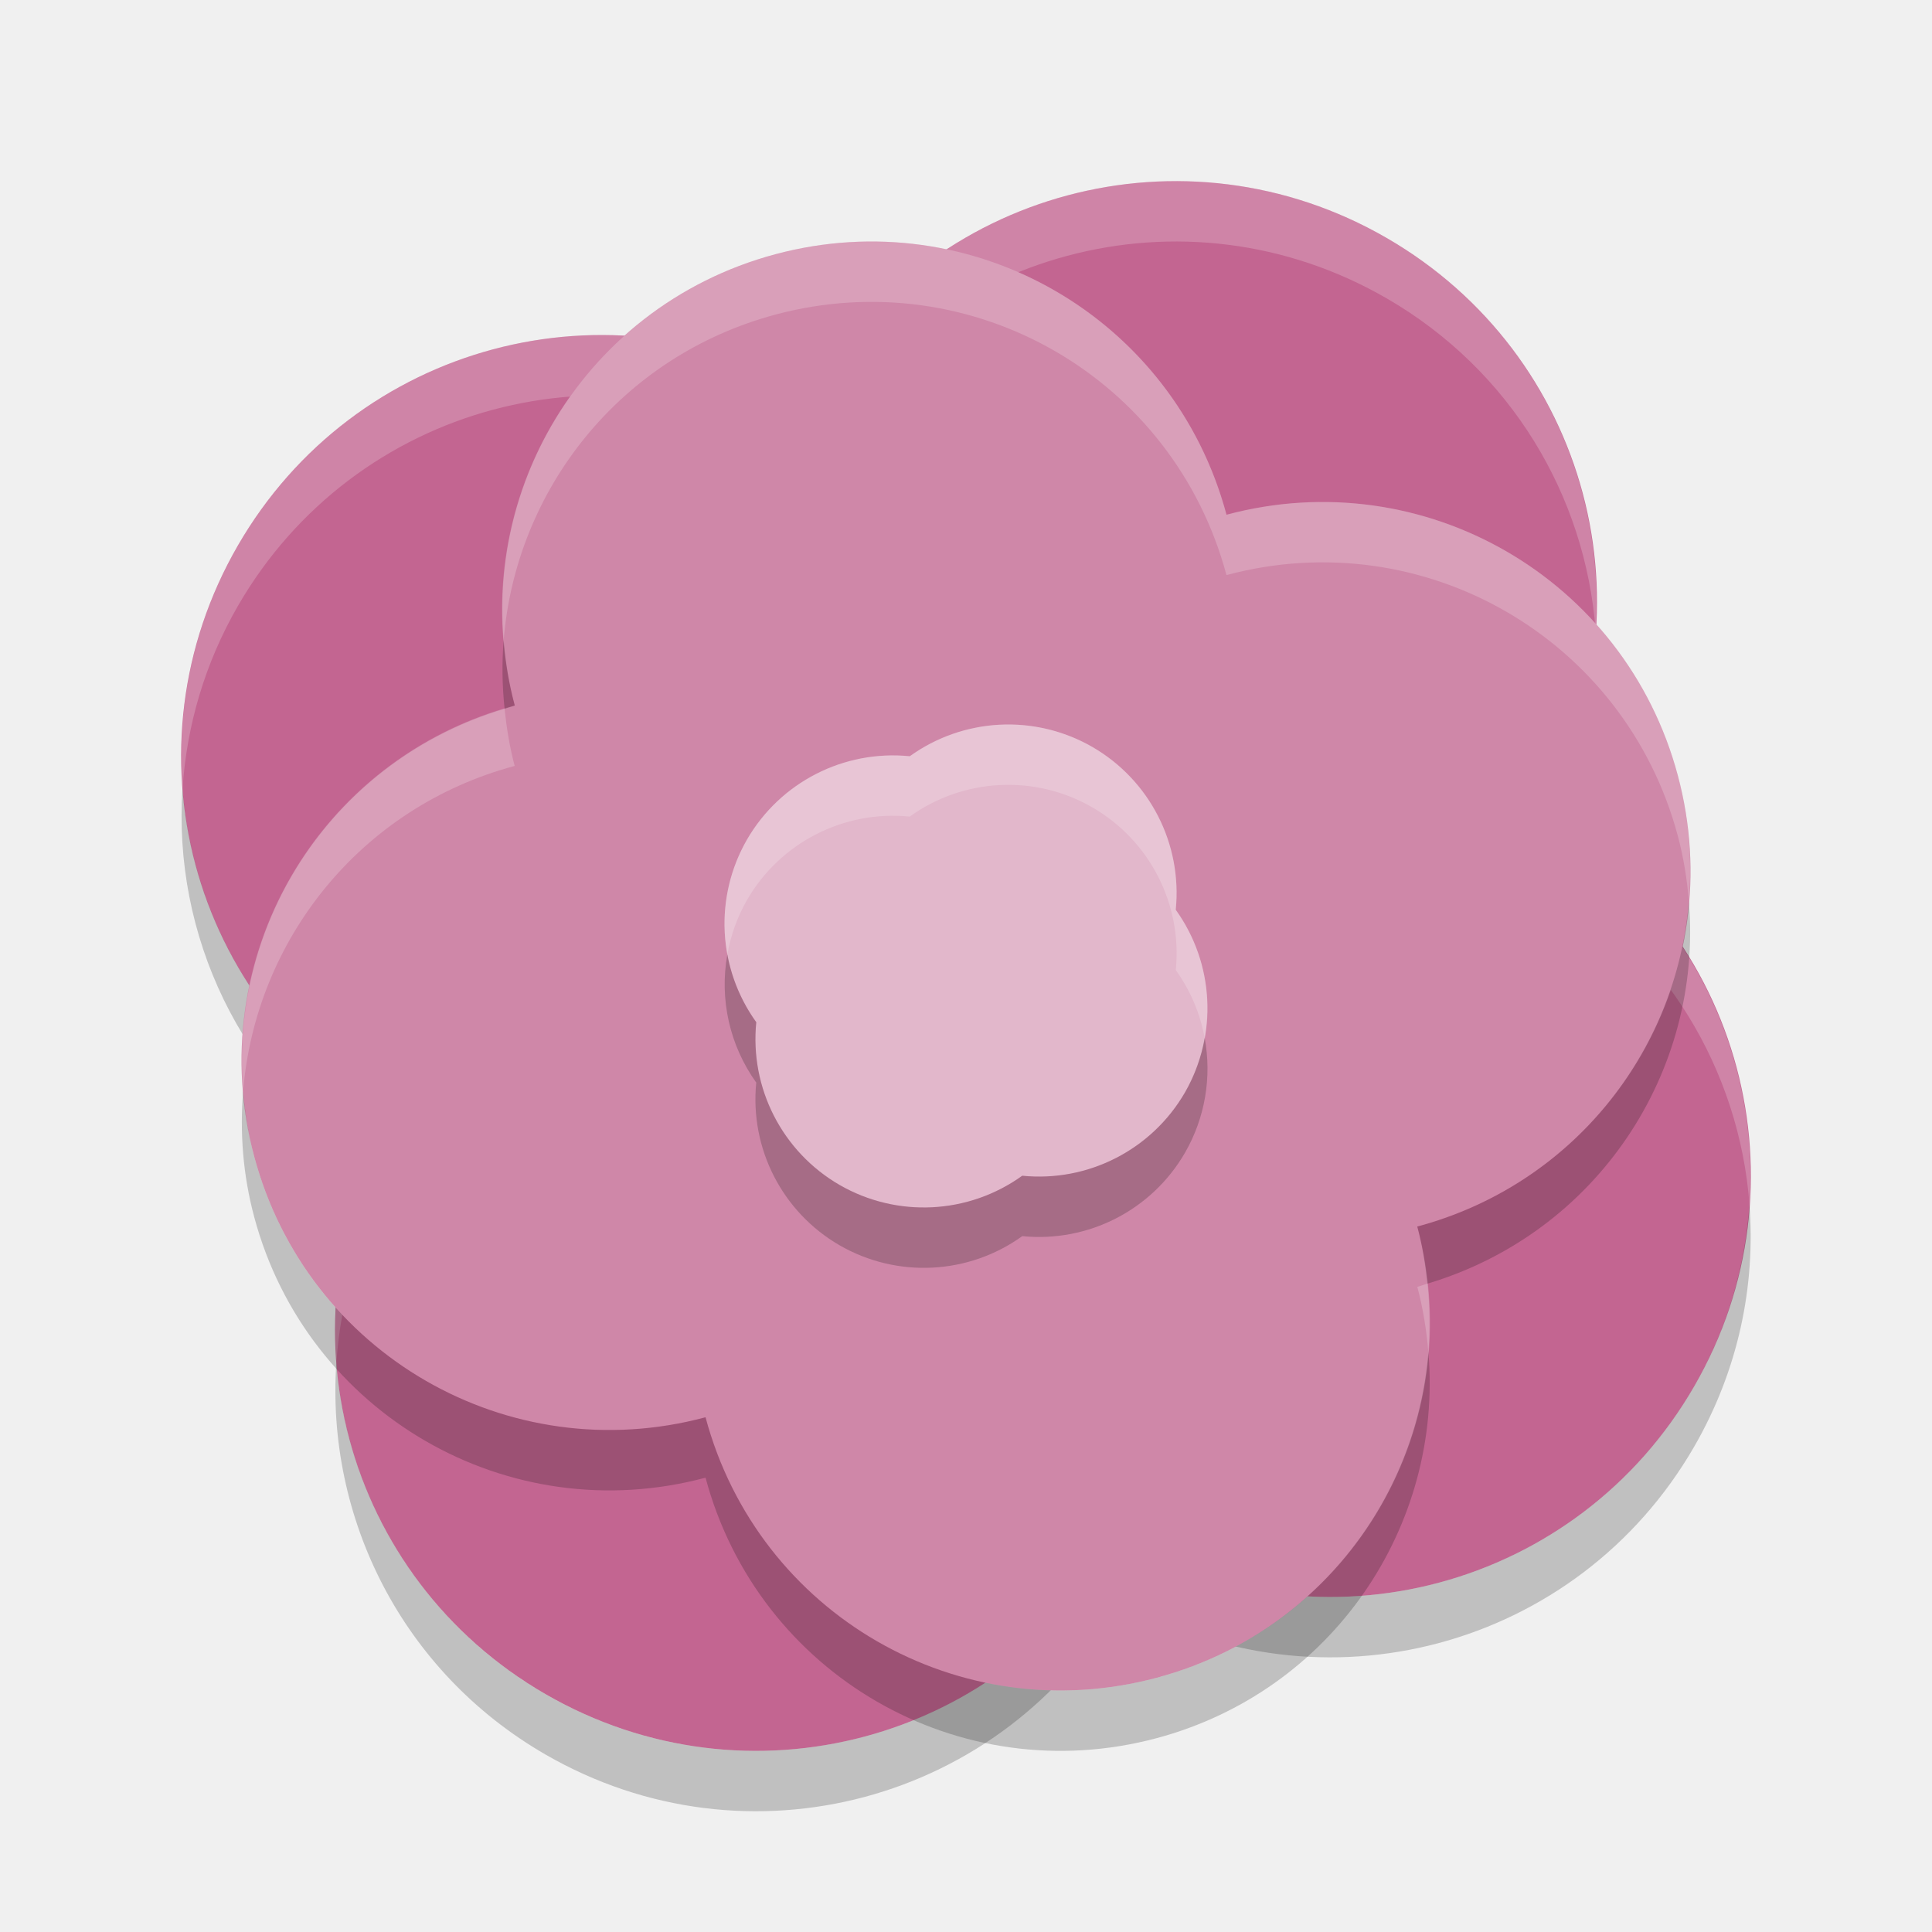
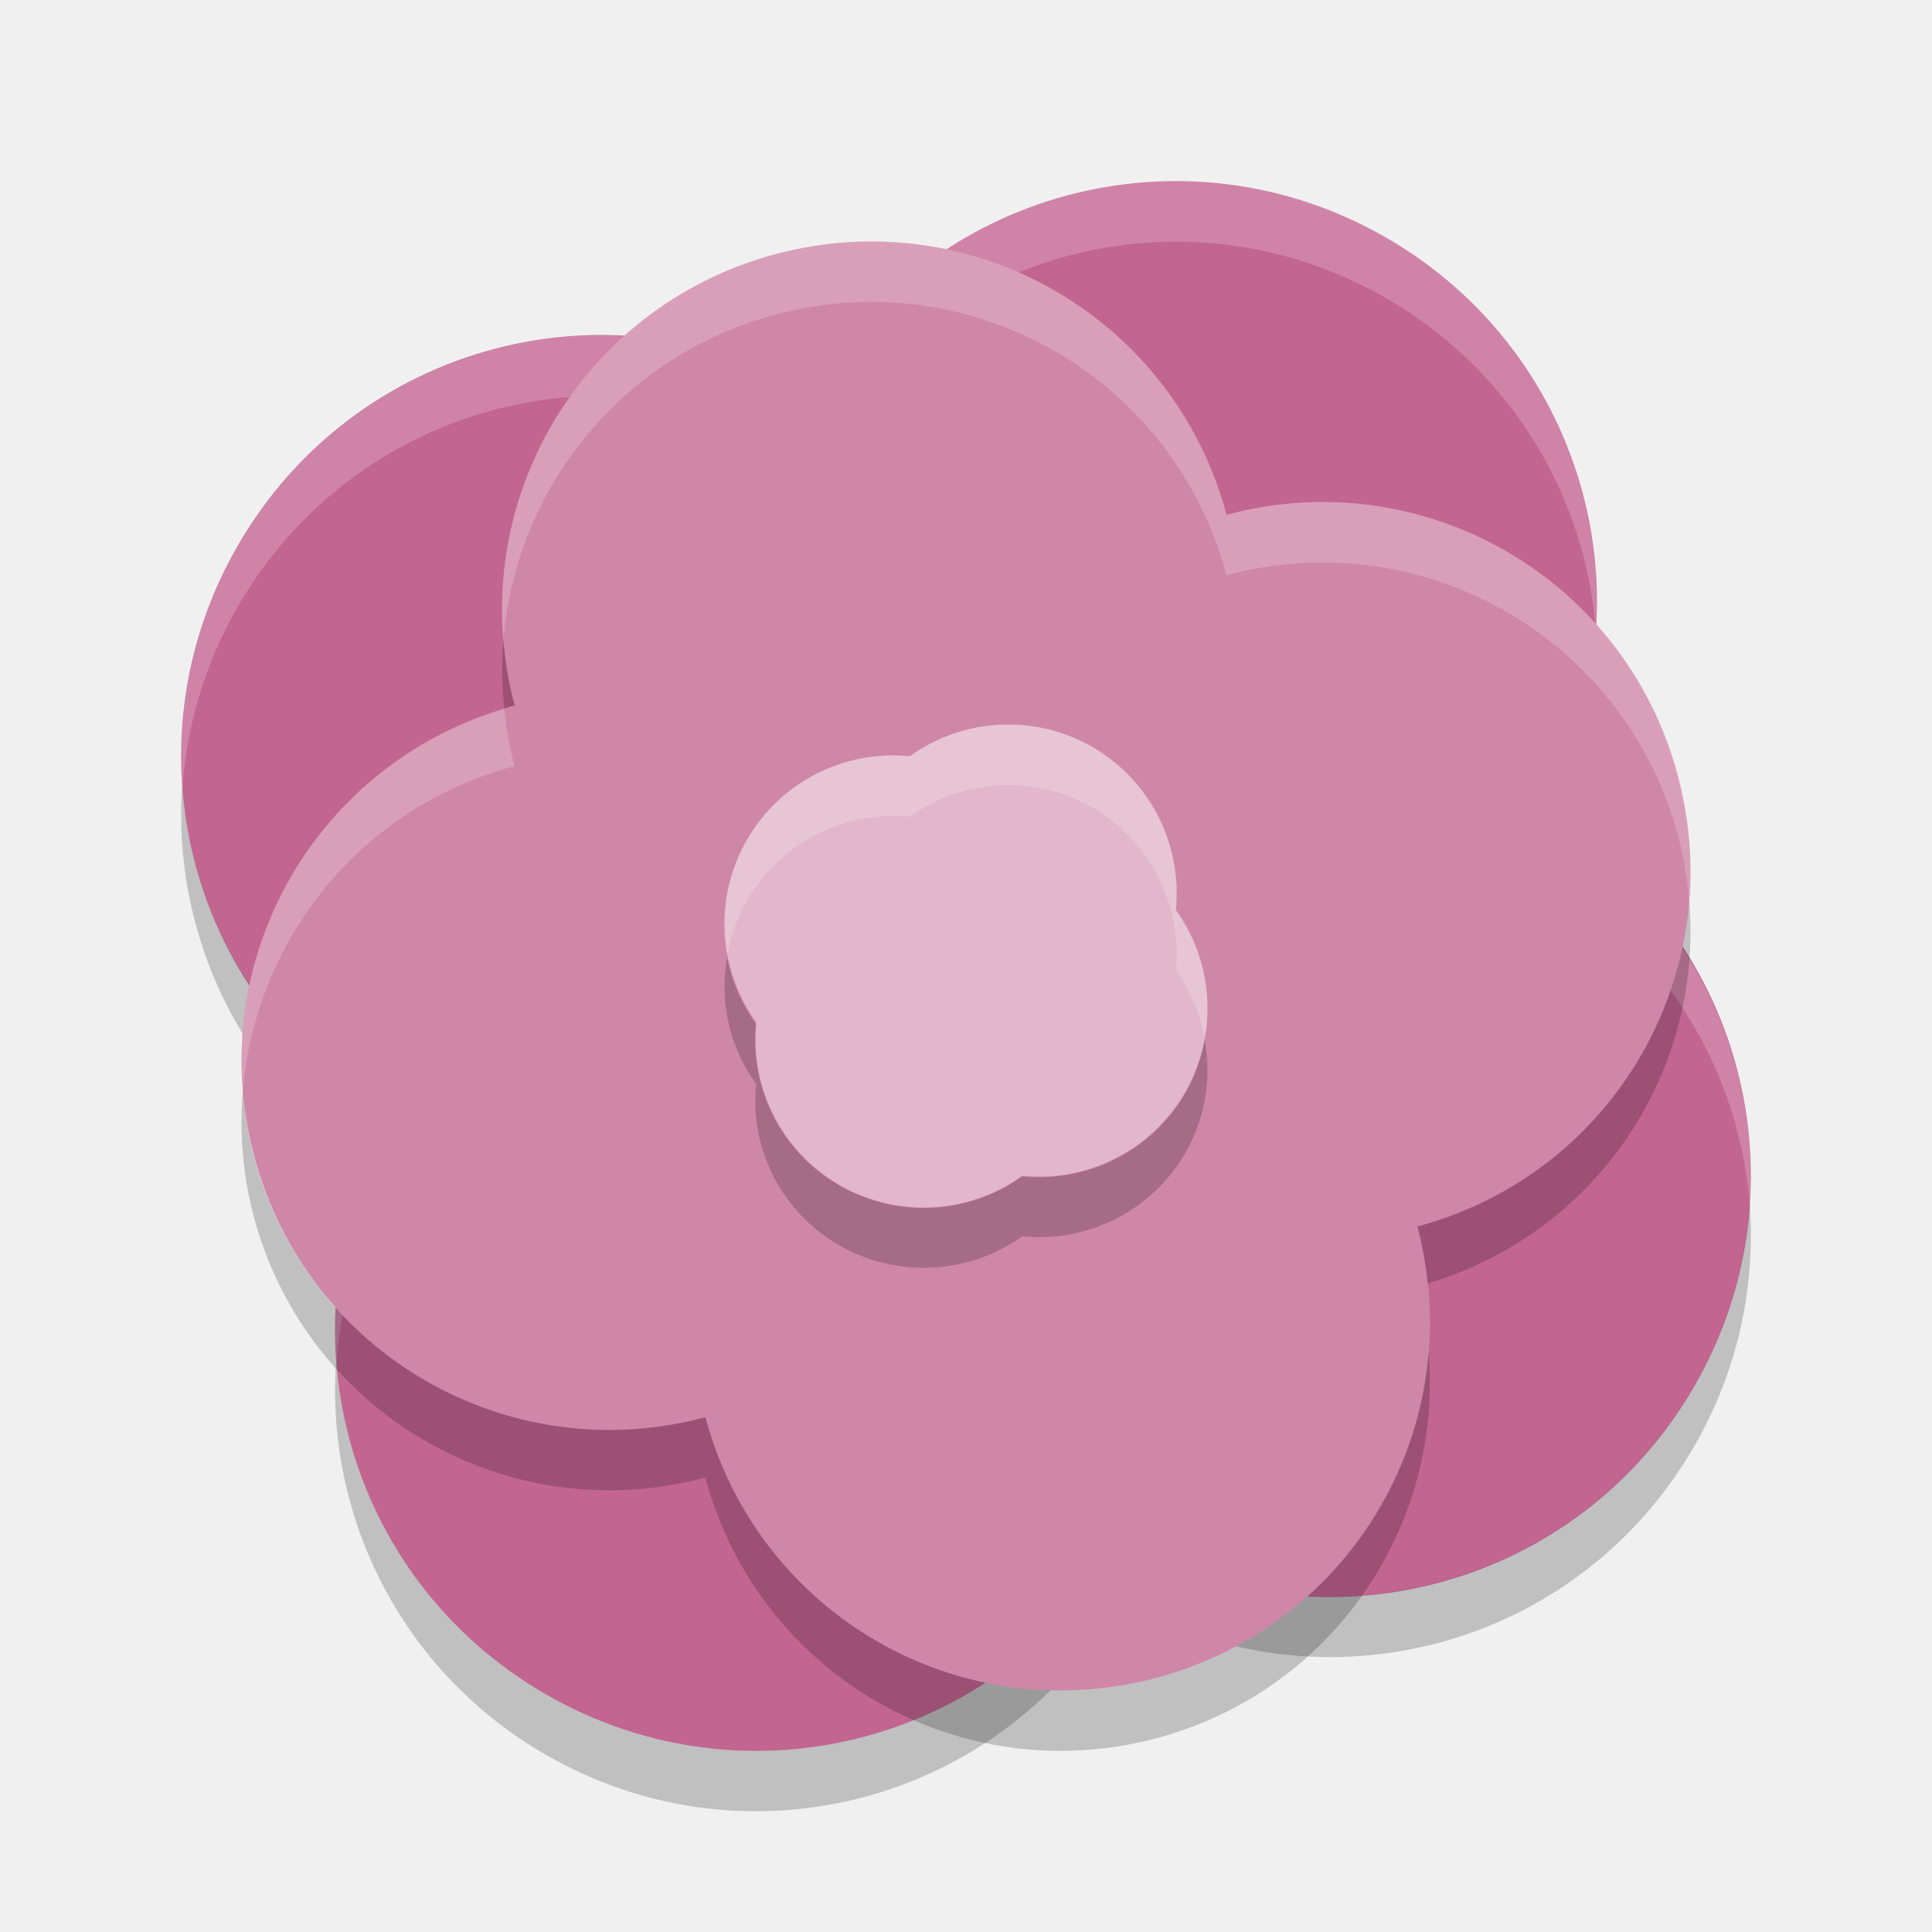
- <svg xmlns="http://www.w3.org/2000/svg" height="32" width="32" version="1">
-   <path fill="#c36591" d="m22.963 3.939c-3.34-1.929-7.583-0.792-9.512 2.549-3.341-1.929-7.583-0.792-9.512 2.549-1.929 3.34-0.792 7.583 2.549 9.512-1.929 3.341-0.792 7.583 2.549 9.512s7.583 0.792 9.512-2.549c3.341 1.929 7.583 0.792 9.512-2.549s0.792-7.583-2.549-9.512c1.929-3.341 0.792-7.583-2.549-9.512z" />
-   <path opacity=".2" d="m26.428 10.434c-0.07 1.029-0.364 2.061-0.916 3.018 0.13 0.075 0.25 0.161 0.373 0.242 0.452-1.056 0.627-2.171 0.543-3.26zm-23.405 2.619c-0.164 2.425 0.954 4.834 3.092 6.254 0.11-0.256 0.23-0.51 0.373-0.758-2.073-1.197-3.295-3.285-3.465-5.496zm25.953 6.894c-0.07 1.029-0.364 2.059-0.916 3.016-1.929 3.341-6.171 4.478-9.512 2.549-1.929 3.341-6.171 4.478-9.512 2.549-2.073-1.197-3.295-3.284-3.465-5.494-0.174 2.564 1.081 5.118 3.465 6.494 3.341 1.929 7.583 0.792 9.512-2.549 3.341 1.929 7.583 0.792 9.512-2.549 0.732-1.268 1.02-2.664 0.916-4.016z" />
-   <path opacity=".2" fill="#fff" d="m19.666 3.002c-2.468-0.067-4.889 1.189-6.215 3.486-3.341-1.929-7.583-0.792-9.511 2.549-0.732 1.268-1.02 2.664-0.916 4.016 0.07-1.03 0.364-2.059 0.916-3.016 1.929-3.341 6.17-4.478 9.511-2.549 1.929-3.341 6.171-4.478 9.512-2.549 2.073 1.197 3.294 3.284 3.465 5.495 0.173-2.565-1.081-5.118-3.465-6.495-1.044-0.603-2.175-0.907-3.297-0.938zm6.219 10.691c-0.11 0.256-0.23 0.511-0.373 0.758 2.073 1.197 3.295 3.286 3.465 5.496 0.164-2.425-0.954-4.834-3.092-6.254zm-19.77 5.614c-0.452 1.056-0.627 2.171-0.543 3.259 0.07-1.029 0.363-2.06 0.916-3.017-0.13-0.075-0.25-0.161-0.373-0.242z" />
-   <g fill="#cf87a8" transform="matrix(.26324 .98241 -.98241 .26324 27.507 -3.9304)">
-     <path d="m16 4c-3.324 0-6 2.676-6 6-3.324 0-6 2.676-6 6s2.676 6 6 6c0 3.324 2.676 6 6 6s6-2.676 6-6c3.324 0 6-2.676 6-6s-2.676-6-6-6c0-3.324-2.676-6-6-6z" />
+ <svg xmlns="http://www.w3.org/2000/svg" height="64" width="64" version="1" id="svg2">
+   <defs id="defs34" />
+   <path d="M 45.926,7.878 C 39.246,4.02 30.76,6.293 26.902,12.975 20.22,9.117 11.736,11.391 7.878,18.073 4.02,24.754 6.294,33.24 12.976,37.098 9.118,43.779 11.391,52.264 18.073,56.122 24.755,59.98 33.24,57.706 37.098,51.024 43.779,54.882 52.264,52.609 56.122,45.927 59.98,39.245 57.706,30.76 51.024,26.902 54.882,20.221 52.609,11.736 45.927,7.878 Z" id="path4" style="fill:#c36591" />
+   <path d="m 52.861,20.8 c -0.14,2.062 -0.727,4.129 -1.833,6.046 0.259,0.15 0.5,0.322 0.746,0.485 C 52.679,25.215 53.029,22.98 52.861,20.8 Z M 6.032,26.047 c -0.329,4.858 1.908,9.686 6.186,12.53 0.219,-0.513 0.46,-1.022 0.746,-1.518 C 8.816,34.66 6.371,30.477 6.032,26.047 Z M 57.959,39.86 c -0.14,2.062 -0.727,4.125 -1.833,6.042 -3.859,6.694 -12.347,8.971 -19.031,5.107 -3.859,6.694 -12.347,8.971 -19.031,5.107 -4.147,-2.398 -6.592,-6.58 -6.932,-11.008 -0.348,5.138 2.162,10.253 6.932,13.011 6.685,3.865 15.172,1.587 19.031,-5.107 6.685,3.865 15.172,1.587 19.031,-5.107 1.464,-2.54 2.04,-5.338 1.833,-8.045 z" id="path6" style="opacity:0.2" />
+   <path d="M 39.339,6.005 C 34.401,5.871 29.557,8.388 26.904,12.99 20.22,9.125 11.733,11.403 7.874,18.096 6.41,20.636 5.833,23.433 6.041,26.141 6.181,24.078 6.768,22.016 7.874,20.099 11.733,13.406 20.22,11.129 26.904,14.993 30.764,8.3 39.251,6.022 45.936,9.887 50.083,12.284 52.526,16.466 52.868,20.894 53.215,15.756 50.706,10.641 45.936,7.883 43.847,6.676 41.584,6.066 39.339,6.005 Z M 51.782,27.424 c -0.22,0.513 -0.46,1.024 -0.746,1.519 4.148,2.398 6.593,6.583 6.933,11.011 0.328,-4.858 -1.909,-9.685 -6.186,-12.529 z M 12.227,38.671 c -0.904,2.116 -1.254,4.349 -1.086,6.529 0.139,-2.062 0.727,-4.127 1.833,-6.044 -0.26,-0.15 -0.5,-0.323 -0.746,-0.485 z" id="path8" style="opacity:0.2;fill:#ffffff" />
+   <g transform="matrix(0.5264796,1.964818,-1.964818,0.5264796,55.01335,-7.860697)" id="g10" style="fill:#cf87a8">
+     <path d="m 16,4 c -3.324,0 -6,2.676 -6,6 -3.324,0 -6,2.676 -6,6 0,3.324 2.676,6 6,6 0,3.324 2.676,6 6,6 3.324,0 6,-2.676 6,-6 3.324,0 6,-2.676 6,-6 0,-3.324 -2.676,-6 -6,-6 0,-3.324 -2.676,-6 -6,-6 z" id="path12" />
  </g>
-   <g fill="#e2b7cb" transform="matrix(.80604 .46537 -.46537 .80604 9.8512 -3.1335)">
-     <path transform="translate(0,-1.5)" d="m16 11.5a3 3 0 0 0 -2.732 1.768 3 3 0 0 0 -1.768 2.732 3 3 0 0 0 1.768 2.732 3 3 0 0 0 2.732 1.768 3 3 0 0 0 2.732 -1.768 3 3 0 0 0 1.768 -2.732 3 3 0 0 0 -1.768 -2.732 3 3 0 0 0 -2.732 -1.768z" />
+   <g transform="matrix(1.612198,0.9308081,-0.9308081,1.612198,19.70155,-6.269576)" id="g14" style="fill:#e2b7cb">
+     <path transform="translate(0,-1.5)" d="M 16,11.5 A 3,3 0 0 0 13.268,13.268 3,3 0 0 0 11.5,16 3,3 0 0 0 13.268,18.732 3,3 0 0 0 16,20.5 3,3 0 0 0 18.732,18.732 3,3 0 0 0 20.5,16 3,3 0 0 0 18.732,13.268 3,3 0 0 0 16,11.5 Z" id="path16" />
  </g>
-   <g fill="#cf87a8" transform="matrix(.26324 .98241 -.98241 .26324 27.507 -3.9304)">
-     <path opacity=".2" transform="matrix(.25448 -.94972 .94972 .25448 -3.2671 27.124)" fill="#fff" d="m14.668 4.004c-0.6-0.023-1.214 0.043-1.826 0.207-2.905 0.778-4.744 3.502-4.5 6.393 0.202-2.498 1.934-4.705 4.5-5.393 3.265-0.875 6.597 1.049 7.472 4.314 3.266-0.875 6.6 1.051 7.475 4.317 0.097 0.362 0.154 0.725 0.184 1.086 0.056-0.683 0.004-1.385-0.184-2.086-0.875-3.266-4.209-5.192-7.475-4.317-0.71-2.653-3.044-4.421-5.646-4.521zm-6.311 7.736c-2.804 0.838-4.566 3.501-4.33 6.332 0.204-2.495 1.934-4.699 4.498-5.386-0.085-0.316-0.134-0.631-0.168-0.946zm15.286 9.52c-0.057 0.017-0.111 0.039-0.168 0.054 0.096 0.362 0.153 0.723 0.183 1.082 0.03-0.373 0.025-0.753-0.015-1.136z" />
+   <path style="opacity:0.2;fill:#ffffff" d="m 28.429,8.008 c -0.909,0.033 -1.832,0.17 -2.75,0.416 -5.812,1.557 -9.491,7.004 -9.004,12.787 0.404,-4.998 3.869,-9.411 9.004,-10.787 6.533,-1.75 13.201,2.099 14.951,8.631 6.535,-1.75 13.208,2.102 14.959,8.635 0.194,0.724 0.307,1.45 0.367,2.172 0.112,-1.366 0.009,-2.772 -0.367,-4.174 C 53.839,19.155 47.166,15.302 40.631,17.053 39.21,11.745 34.54,8.211 29.334,8.01 29.034,7.998 28.733,7.997 28.429,8.008 Z M 16.707,23.484 c -5.61,1.676 -9.137,7.003 -8.664,12.666 0.409,-4.991 3.869,-9.399 9,-10.773 -0.169,-0.632 -0.269,-1.262 -0.336,-1.893 z" id="path3399" />
+   <g transform="matrix(1.612623,0.9325787,-0.9310535,1.615265,19.70096,-6.325207)" id="g22" style="fill:#ffffff">
+     <path transform="matrix(0.93047,-0.53721,0.53721,0.93047,-7.4829,8.2078)" d="m 16.764,12 a 2.792,2.792 0 0 0 -1.696,0.525 2.792,2.792 0 0 0 -2.695,1.381 2.792,2.792 0 0 0 -0.326,1.905 2.792,2.792 0 0 1 0.326,-0.905 2.792,2.792 0 0 1 2.695,-1.381 2.792,2.792 0 0 1 3.026,-0.152 2.792,2.792 0 0 1 1.381,2.695 2.792,2.792 0 0 1 0.478,1.121 A 2.792,2.792 0 0 0 19.475,15.068 2.792,2.792 0 0 0 18.094,12.373 2.792,2.792 0 0 0 16.764,12 Z" id="path24" style="opacity:0.2" />
  </g>
-   <g fill="#fff" transform="matrix(.80604 .46537 -.46537 .80604 9.8512 -3.1335)">
-     <path opacity=".2" transform="matrix(.93047 -.53721 .53721 .93047 -7.4829 8.2078)" d="m16.764 12a2.792 2.792 0 0 0 -1.696 0.525 2.792 2.792 0 0 0 -2.695 1.381 2.792 2.792 0 0 0 -0.326 1.905 2.792 2.792 0 0 1 0.326 -0.905 2.792 2.792 0 0 1 2.695 -1.381 2.792 2.792 0 0 1 3.026 -0.152 2.792 2.792 0 0 1 1.381 2.695 2.792 2.792 0 0 1 0.478 1.121 2.792 2.792 0 0 0 -0.478 -2.121 2.792 2.792 0 0 0 -1.381 -2.695 2.792 2.792 0 0 0 -1.33 -0.373z" />
-   </g>
-   <path opacity=".2" d="m8.342 10.604c-0.03 0.374-0.025 0.754 0.016 1.137 0.057-0.017 0.11-0.039 0.168-0.055-0.097-0.361-0.153-0.722-0.184-1.082zm19.631 4.325c-0.204 2.496-1.934 4.7-4.498 5.387 0.084 0.315 0.134 0.631 0.168 0.945 2.804-0.837 4.566-3.501 4.33-6.332zm-23.946 3.144c-0.056 0.683-0.004 1.385 0.184 2.086 0.875 3.265 4.209 5.191 7.475 4.316 0.875 3.265 4.207 5.189 7.473 4.314 2.904-0.778 4.743-3.502 4.5-6.393-0.202 2.498-1.934 4.705-4.5 5.393-3.265 0.875-6.598-1.049-7.473-4.314-3.266 0.875-6.6-1.05-7.475-4.316-0.097-0.362-0.153-0.725-0.184-1.086z" />
-   <g opacity=".2" transform="matrix(.80604 .46537 -.46537 .80604 9.8512 -2.1341)">
-     <path opacity="1" d="m12.047 15.811a2.792 2.792 0 0 0 0.479 2.121 2.792 2.792 0 0 0 1.381 2.695 2.792 2.792 0 0 0 3.025 -0.152 2.792 2.792 0 0 0 2.695 -1.381 2.792 2.792 0 0 0 0.326 -1.904 2.792 2.792 0 0 1 -0.326 0.904 2.792 2.792 0 0 1 -2.695 1.381 2.792 2.792 0 0 1 -3.025 0.152 2.792 2.792 0 0 1 -1.381 -2.695 2.792 2.792 0 0 1 -0.479 -1.121z" transform="matrix(.93047 -.53721 .53721 .93047 -8.0201 7.2773)" />
+   <path d="m 16.677,21.2 c -0.06,0.748 -0.051,1.508 0.031,2.274 0.114,-0.034 0.221,-0.079 0.336,-0.109 -0.194,-0.722 -0.307,-1.445 -0.367,-2.164 z m 39.281,8.651 c -0.409,4.992 -3.869,9.401 -9,10.775 0.169,0.631 0.269,1.262 0.336,1.891 5.61,-1.675 9.137,-7.003 8.664,-12.666 z M 8.043,36.14 c -0.112,1.365 -0.009,2.77 0.367,4.173 1.751,6.532 8.422,10.385 14.956,8.634 1.751,6.532 8.418,10.381 14.953,8.631 5.812,-1.557 9.491,-7.006 9.004,-12.788 C 46.919,49.787 43.454,54.202 38.319,55.577 31.785,57.328 25.117,53.479 23.366,46.947 16.831,48.697 10.16,44.846 8.409,38.313 8.215,37.589 8.102,36.863 8.042,36.141 Z" id="path26" style="opacity:0.2" />
+   <g transform="matrix(1.612611,0.9236231,-0.9310465,1.599753,19.69526,-3.914457)" id="g28" style="opacity:0.2">
+     <path d="m 12.047,15.811 a 2.792,2.792 0 0 0 0.479,2.121 2.792,2.792 0 0 0 1.381,2.695 2.792,2.792 0 0 0 3.025,-0.152 2.792,2.792 0 0 0 2.695,-1.381 2.792,2.792 0 0 0 0.326,-1.904 2.792,2.792 0 0 1 -0.326,0.904 2.792,2.792 0 0 1 -2.695,1.381 2.792,2.792 0 0 1 -3.025,0.152 2.792,2.792 0 0 1 -1.381,-2.695 2.792,2.792 0 0 1 -0.479,-1.121 z" transform="matrix(0.93047,-0.53721,0.53721,0.93047,-8.0201,7.2773)" id="path30" style="opacity:1" />
  </g>
</svg>
